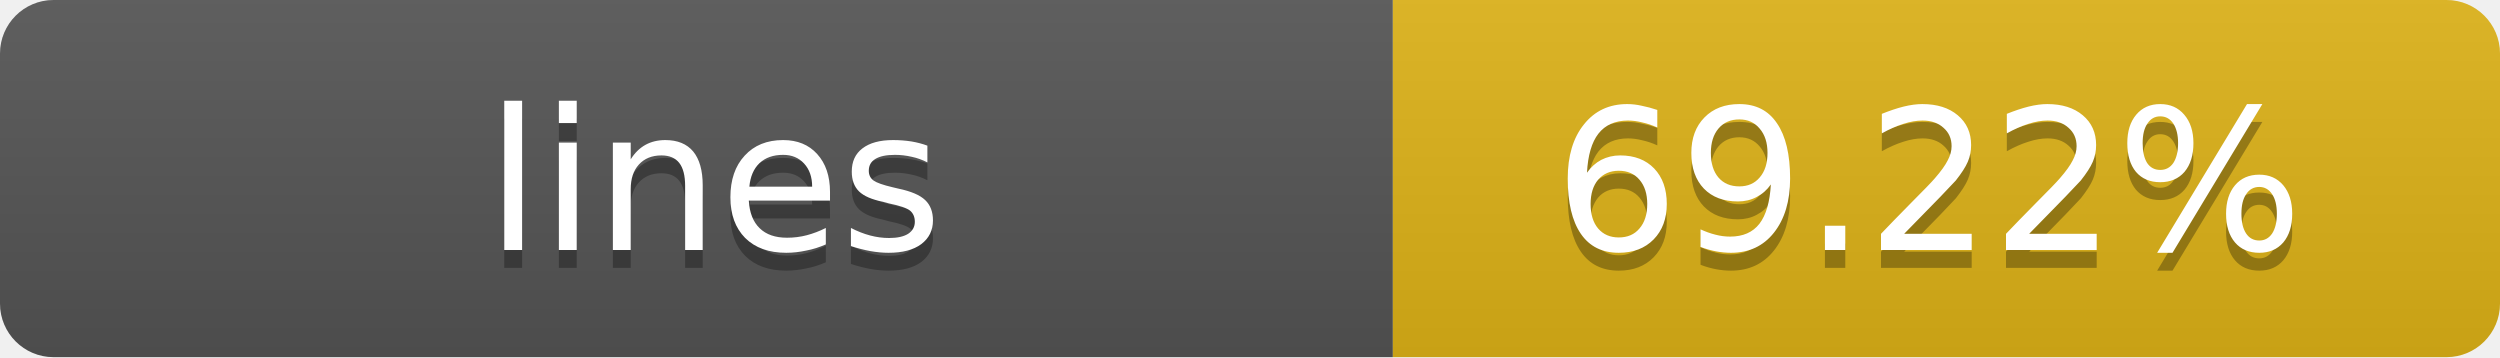
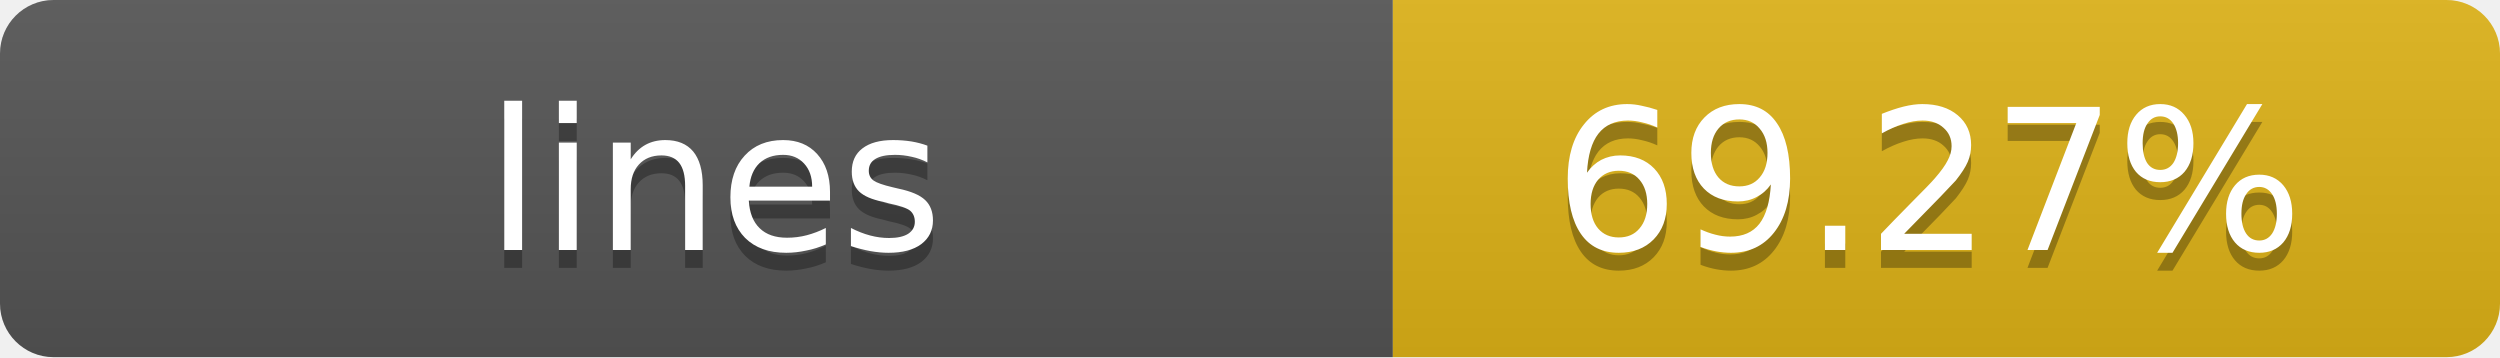
- <svg xmlns="http://www.w3.org/2000/svg" width="140" height="20" role="img" aria-label="lines: 69.22%">
+ <svg xmlns="http://www.w3.org/2000/svg" width="140" height="20" role="img" aria-label="lines: 69.27%">
  <linearGradient id="s" x2="0" y2="100%">
    <stop offset="0" stop-color="#bbb" stop-opacity=".1" />
    <stop offset="1" stop-opacity=".1" />
  </linearGradient>
  <clipPath id="r">
    <rect width="140" height="20" rx="3" fill="#fff" />
  </clipPath>
  <g clip-path="url(#r)">
    <rect width="78" height="20" fill="#555" />
    <rect x="78" width="62" height="20" fill="#dfb317" />
    <rect width="140" height="20" fill="url(#s)" />
  </g>
  <g fill="#fff" text-anchor="middle" font-family="Verdana,Geneva,DejaVu Sans,sans-serif" text-rendering="geometricPrecision" font-size="11">
    <text x="40" y="15" fill="#010101" fill-opacity=".3">lines</text>
    <text x="40" y="14">lines</text>
-     <text x="108" y="15" fill="#010101" fill-opacity=".3">69.22%</text>
-     <text x="108" y="14">69.22%</text>
+     <text x="108" y="15" fill="#010101" fill-opacity=".3">69.27%</text>
+     <text x="108" y="14">69.27%</text>
  </g>
</svg>
